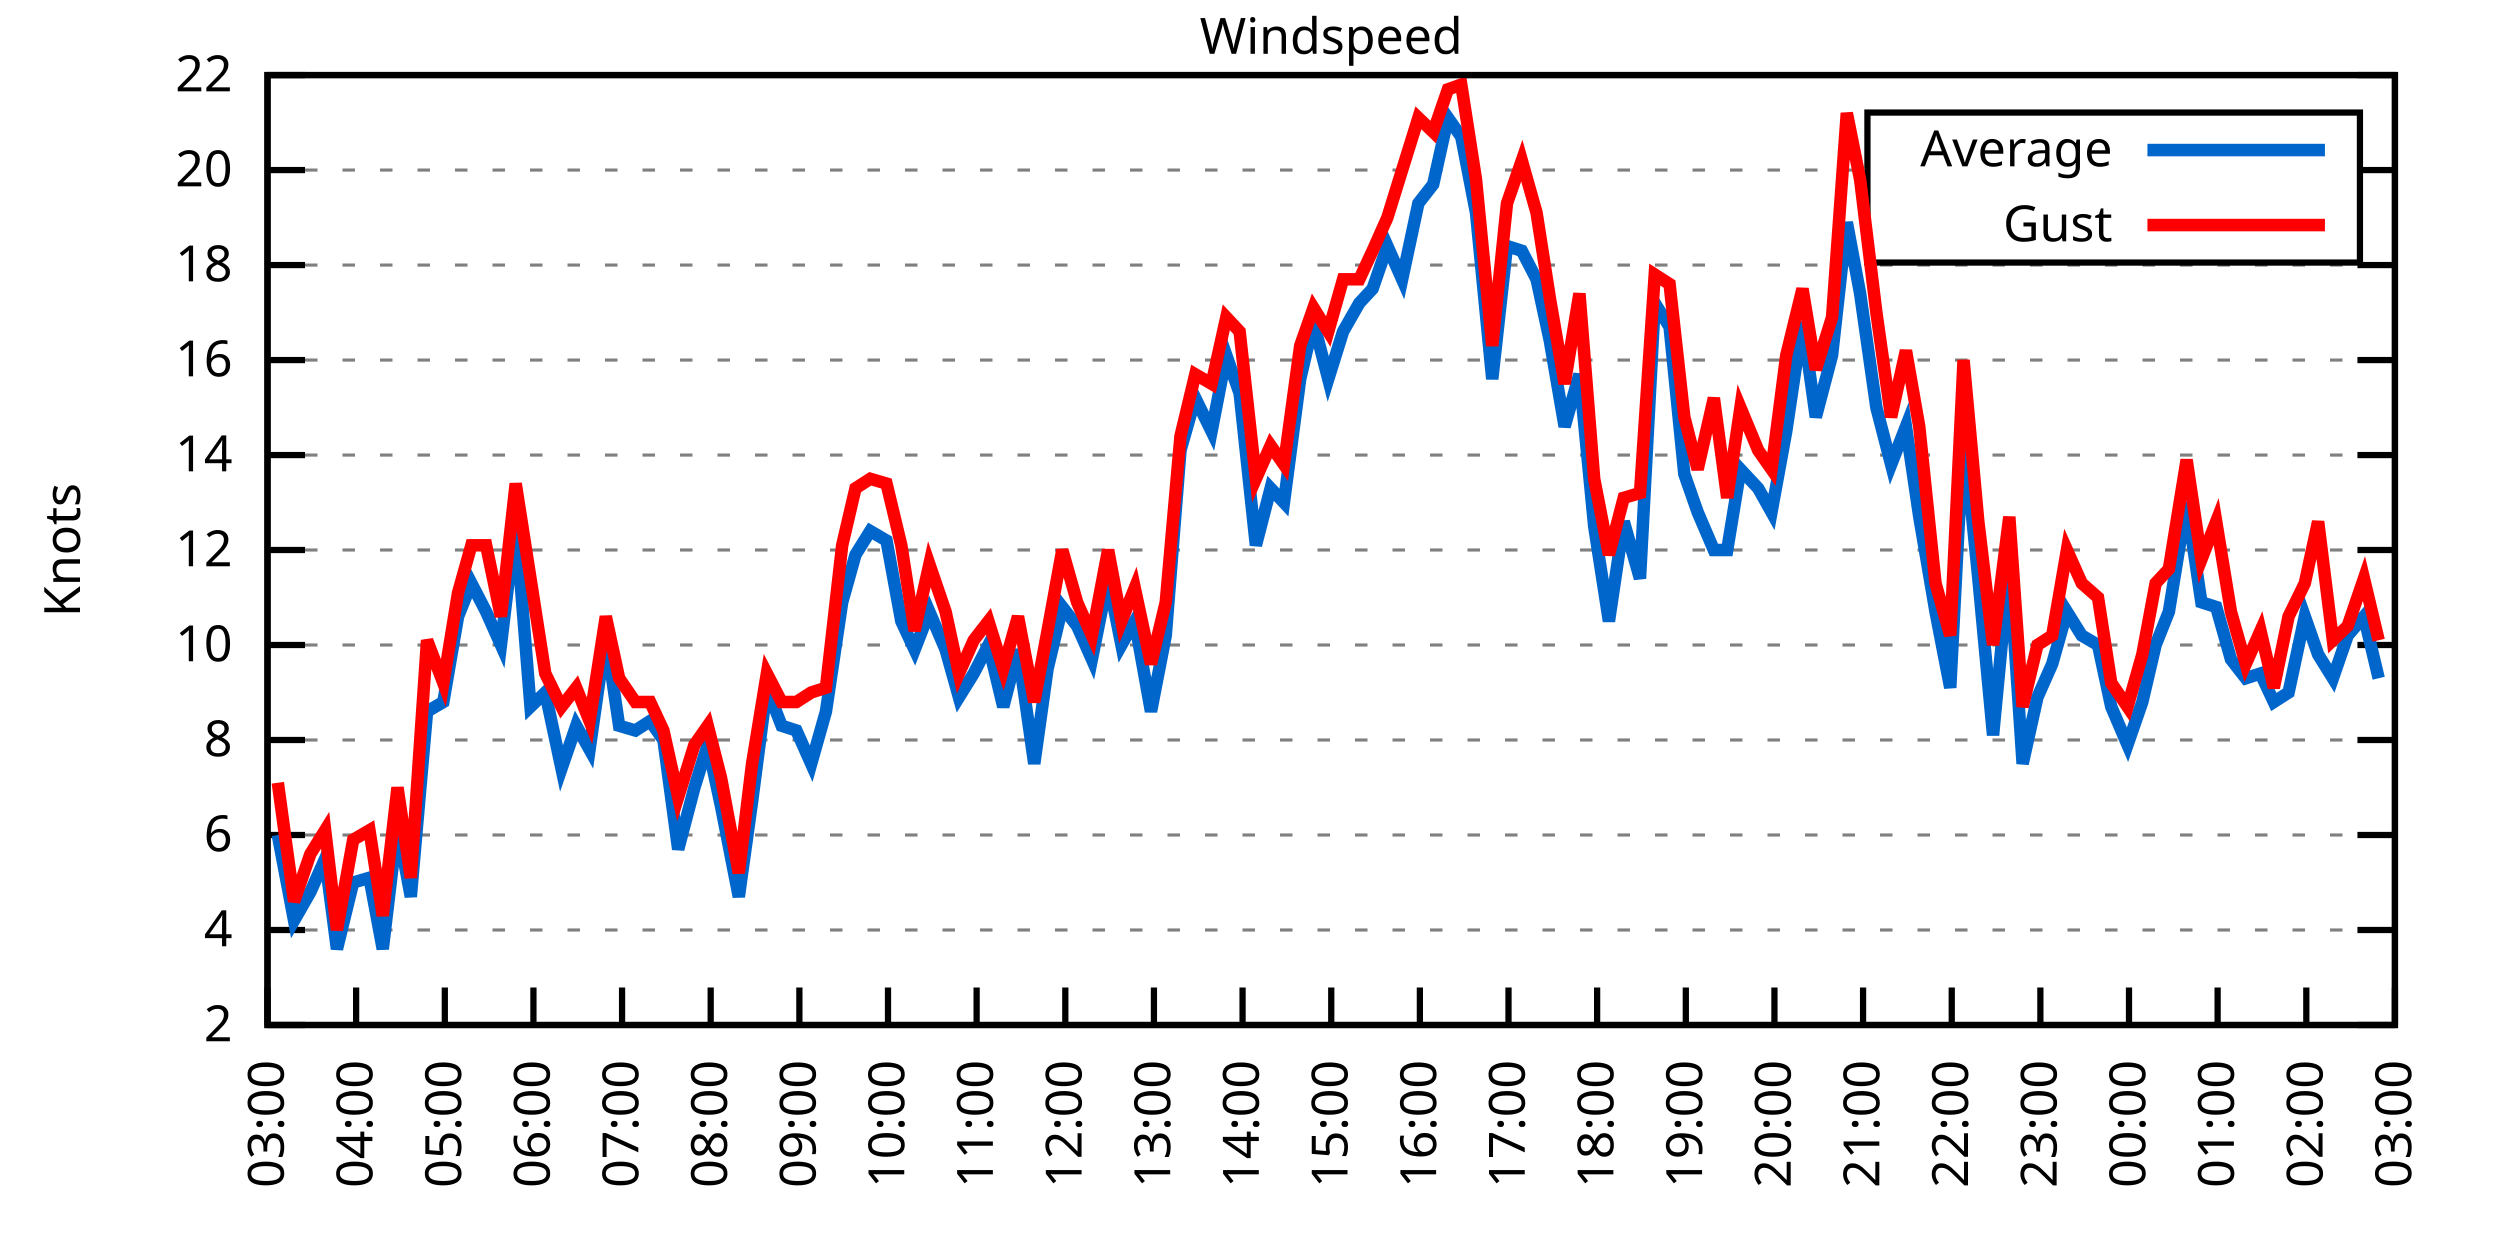
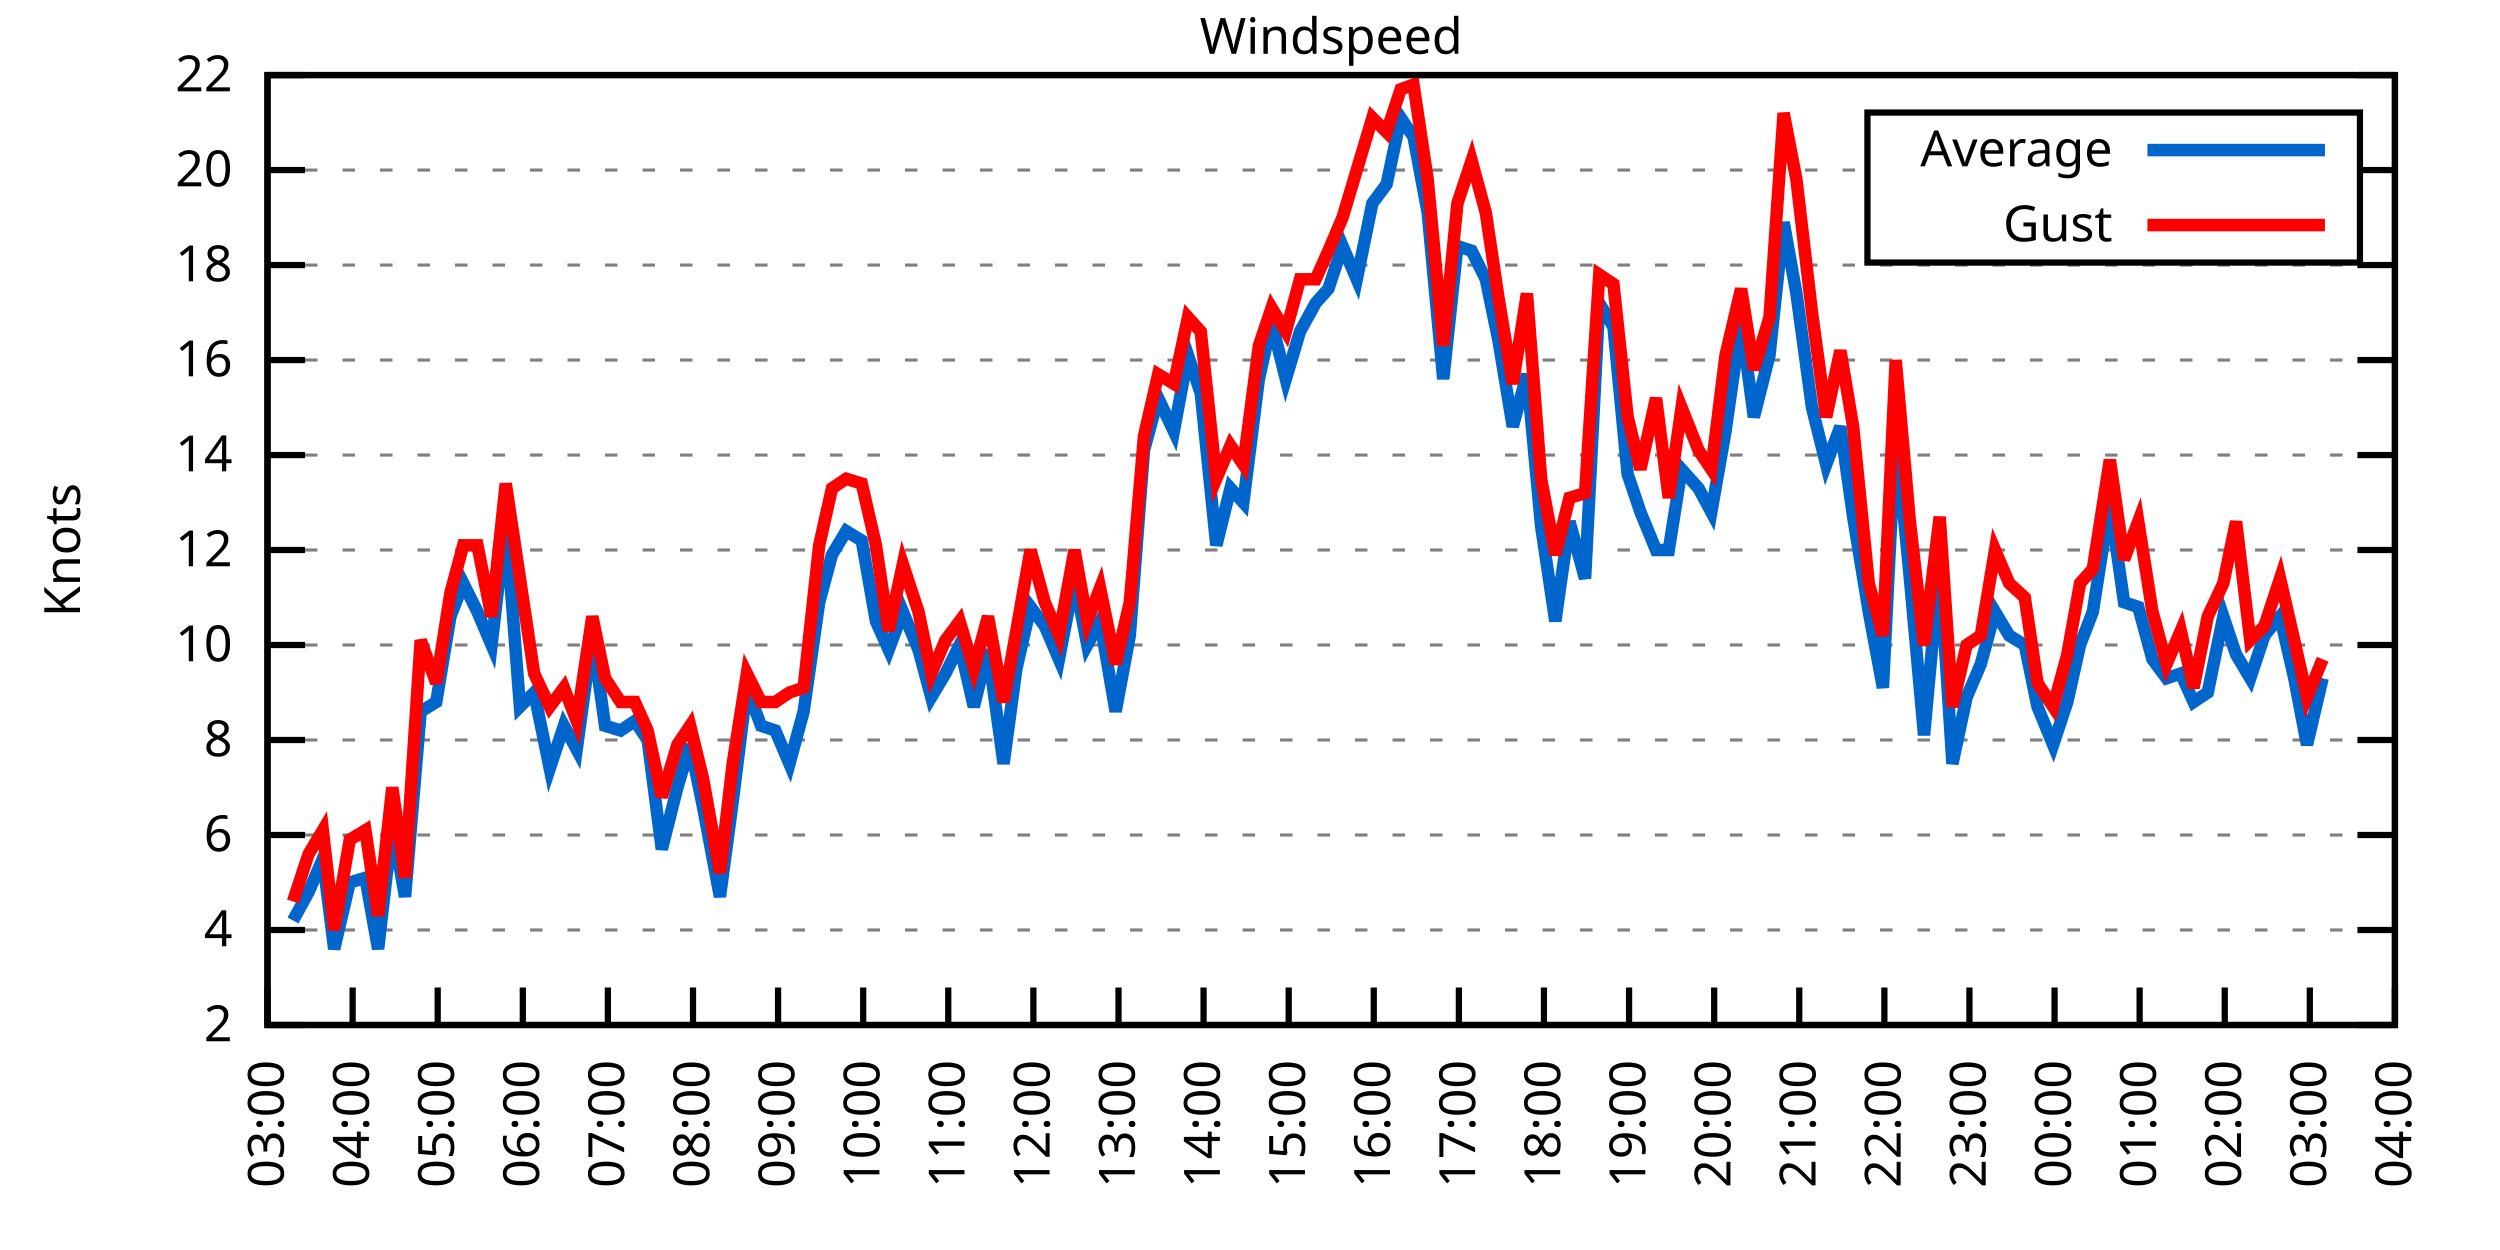
<svg xmlns="http://www.w3.org/2000/svg" xmlns:xlink="http://www.w3.org/1999/xlink" width="400" height="200" viewBox="0 0 400 200">
  <g id="gnuplot_canvas">
    <rect x="0" y="0" width="400" height="200" fill="none" />
    <defs>
      <circle id="gpDot" r="0.5" stroke-width="0.5" stroke="currentColor" />
      <path id="gpPt0" stroke-width="0.333" stroke="currentColor" d="M-1,0 h2 M0,-1 v2" />
      <path id="gpPt1" stroke-width="0.333" stroke="currentColor" d="M-1,-1 L1,1 M1,-1 L-1,1" />
      <path id="gpPt2" stroke-width="0.333" stroke="currentColor" d="M-1,0 L1,0 M0,-1 L0,1 M-1,-1 L1,1 M-1,1 L1,-1" />
      <rect id="gpPt3" stroke-width="0.333" stroke="currentColor" x="-1" y="-1" width="2" height="2" />
      <rect id="gpPt4" stroke-width="0.333" stroke="currentColor" fill="currentColor" x="-1" y="-1" width="2" height="2" />
      <circle id="gpPt5" stroke-width="0.333" stroke="currentColor" cx="0" cy="0" r="1" />
      <use xlink:href="#gpPt5" id="gpPt6" fill="currentColor" stroke="none" />
      <path id="gpPt7" stroke-width="0.333" stroke="currentColor" d="M0,-1.33 L-1.33,0.67 L1.33,0.67 z" />
      <use xlink:href="#gpPt7" id="gpPt8" fill="currentColor" stroke="none" />
      <use xlink:href="#gpPt7" id="gpPt9" stroke="currentColor" transform="rotate(180)" />
      <use xlink:href="#gpPt9" id="gpPt10" fill="currentColor" stroke="none" />
      <use xlink:href="#gpPt3" id="gpPt11" stroke="currentColor" transform="rotate(45)" />
      <use xlink:href="#gpPt11" id="gpPt12" fill="currentColor" stroke="none" />
      <path id="gpPt13" stroke-width="0.333" stroke="currentColor" d="M0,1.330 L1.265,0.411 L0.782,-1.067 L-0.782,-1.076 L-1.265,0.411 z" />
      <use xlink:href="#gpPt13" id="gpPt14" fill="currentColor" stroke="none" />
      <filter id="textbox" filterUnits="objectBoundingBox" x="0" y="0" height="1" width="1">
        <feFlood flood-color="white" flood-opacity="1" result="bgnd" />
        <feComposite in="SourceGraphic" in2="bgnd" operator="atop" />
      </filter>
      <filter id="greybox" filterUnits="objectBoundingBox" x="0" y="0" height="1" width="1">
        <feFlood flood-color="lightgrey" flood-opacity="1" result="grey" />
        <feComposite in="SourceGraphic" in2="grey" operator="atop" />
      </filter>
    </defs>
    <g fill="none" color="white" stroke="currentColor" stroke-width="1.00" stroke-linecap="butt" stroke-linejoin="miter">
</g>
    <g fill="none" color="black" stroke="currentColor" stroke-width="1.00" stroke-linecap="butt" stroke-linejoin="miter">
      <g stroke="none" shape-rendering="crispEdges">
        <polygon fill="rgb(255, 255, 255)" points="42.80,164.00 383.18,164.00 383.18,12.02 42.80,12.02 " />
      </g>
    </g>
    <g fill="none" color="black" stroke="currentColor" stroke-width="1.00" stroke-linecap="butt" stroke-linejoin="miter">
</g>
    <g fill="none" color="black" stroke="black" stroke-width="0.50" stroke-linecap="butt" stroke-linejoin="miter">
</g>
    <g fill="none" color="gray" stroke="currentColor" stroke-width="0.50" stroke-linecap="butt" stroke-linejoin="miter">
      <path stroke="gray" stroke-dasharray="2,4" class="gridline" d="M42.80,164.00 L383.19,164.00  " />
    </g>
    <g fill="none" color="gray" stroke="gray" stroke-width="1.00" stroke-linecap="butt" stroke-linejoin="miter">
</g>
    <g fill="none" color="black" stroke="currentColor" stroke-width="1.00" stroke-linecap="butt" stroke-linejoin="miter">
      <path stroke="black" d="M42.80,164.00 L48.80,164.00 M383.19,164.00 L377.19,164.00  " />
      <g transform="translate(37.20,166.60)" stroke="none" fill="black" font-family="Sans" font-size="8.00" text-anchor="end">
        <text>
          <tspan font-family="Sans"> 2</tspan>
        </text>
      </g>
    </g>
    <g fill="none" color="black" stroke="currentColor" stroke-width="1.00" stroke-linecap="butt" stroke-linejoin="miter">
</g>
    <g fill="none" color="black" stroke="black" stroke-width="0.50" stroke-linecap="butt" stroke-linejoin="miter">
</g>
    <g fill="none" color="gray" stroke="currentColor" stroke-width="0.50" stroke-linecap="butt" stroke-linejoin="miter">
      <path stroke="gray" stroke-dasharray="2,4" class="gridline" d="M42.80,148.80 L383.19,148.80  " />
    </g>
    <g fill="none" color="gray" stroke="gray" stroke-width="1.00" stroke-linecap="butt" stroke-linejoin="miter">
</g>
    <g fill="none" color="black" stroke="currentColor" stroke-width="1.00" stroke-linecap="butt" stroke-linejoin="miter">
      <path stroke="black" d="M42.80,148.80 L48.80,148.80 M383.19,148.80 L377.19,148.80  " />
      <g transform="translate(37.20,151.40)" stroke="none" fill="black" font-family="Sans" font-size="8.00" text-anchor="end">
        <text>
          <tspan font-family="Sans"> 4</tspan>
        </text>
      </g>
    </g>
    <g fill="none" color="black" stroke="currentColor" stroke-width="1.00" stroke-linecap="butt" stroke-linejoin="miter">
</g>
    <g fill="none" color="black" stroke="black" stroke-width="0.50" stroke-linecap="butt" stroke-linejoin="miter">
</g>
    <g fill="none" color="gray" stroke="currentColor" stroke-width="0.50" stroke-linecap="butt" stroke-linejoin="miter">
      <path stroke="gray" stroke-dasharray="2,4" class="gridline" d="M42.80,133.60 L383.19,133.60  " />
    </g>
    <g fill="none" color="gray" stroke="gray" stroke-width="1.00" stroke-linecap="butt" stroke-linejoin="miter">
</g>
    <g fill="none" color="black" stroke="currentColor" stroke-width="1.00" stroke-linecap="butt" stroke-linejoin="miter">
      <path stroke="black" d="M42.80,133.60 L48.80,133.60 M383.19,133.60 L377.19,133.60  " />
      <g transform="translate(37.20,136.20)" stroke="none" fill="black" font-family="Sans" font-size="8.00" text-anchor="end">
        <text>
          <tspan font-family="Sans"> 6</tspan>
        </text>
      </g>
    </g>
    <g fill="none" color="black" stroke="currentColor" stroke-width="1.00" stroke-linecap="butt" stroke-linejoin="miter">
</g>
    <g fill="none" color="black" stroke="black" stroke-width="0.50" stroke-linecap="butt" stroke-linejoin="miter">
</g>
    <g fill="none" color="gray" stroke="currentColor" stroke-width="0.50" stroke-linecap="butt" stroke-linejoin="miter">
      <path stroke="gray" stroke-dasharray="2,4" class="gridline" d="M42.80,118.40 L383.19,118.40  " />
    </g>
    <g fill="none" color="gray" stroke="gray" stroke-width="1.00" stroke-linecap="butt" stroke-linejoin="miter">
</g>
    <g fill="none" color="black" stroke="currentColor" stroke-width="1.00" stroke-linecap="butt" stroke-linejoin="miter">
      <path stroke="black" d="M42.80,118.40 L48.80,118.40 M383.19,118.40 L377.19,118.40  " />
      <g transform="translate(37.20,121.00)" stroke="none" fill="black" font-family="Sans" font-size="8.00" text-anchor="end">
        <text>
          <tspan font-family="Sans"> 8</tspan>
        </text>
      </g>
    </g>
    <g fill="none" color="black" stroke="currentColor" stroke-width="1.00" stroke-linecap="butt" stroke-linejoin="miter">
</g>
    <g fill="none" color="black" stroke="black" stroke-width="0.50" stroke-linecap="butt" stroke-linejoin="miter">
</g>
    <g fill="none" color="gray" stroke="currentColor" stroke-width="0.50" stroke-linecap="butt" stroke-linejoin="miter">
      <path stroke="gray" stroke-dasharray="2,4" class="gridline" d="M42.80,103.20 L383.19,103.20  " />
    </g>
    <g fill="none" color="gray" stroke="gray" stroke-width="1.00" stroke-linecap="butt" stroke-linejoin="miter">
</g>
    <g fill="none" color="black" stroke="currentColor" stroke-width="1.00" stroke-linecap="butt" stroke-linejoin="miter">
      <path stroke="black" d="M42.80,103.20 L48.80,103.20 M383.19,103.20 L377.19,103.20  " />
      <g transform="translate(37.20,105.80)" stroke="none" fill="black" font-family="Sans" font-size="8.00" text-anchor="end">
        <text>
          <tspan font-family="Sans"> 10</tspan>
        </text>
      </g>
    </g>
    <g fill="none" color="black" stroke="currentColor" stroke-width="1.00" stroke-linecap="butt" stroke-linejoin="miter">
</g>
    <g fill="none" color="black" stroke="black" stroke-width="0.50" stroke-linecap="butt" stroke-linejoin="miter">
</g>
    <g fill="none" color="gray" stroke="currentColor" stroke-width="0.50" stroke-linecap="butt" stroke-linejoin="miter">
      <path stroke="gray" stroke-dasharray="2,4" class="gridline" d="M42.80,88.00 L383.19,88.00  " />
    </g>
    <g fill="none" color="gray" stroke="gray" stroke-width="1.00" stroke-linecap="butt" stroke-linejoin="miter">
</g>
    <g fill="none" color="black" stroke="currentColor" stroke-width="1.00" stroke-linecap="butt" stroke-linejoin="miter">
      <path stroke="black" d="M42.80,88.00 L48.80,88.00 M383.19,88.00 L377.19,88.00  " />
      <g transform="translate(37.20,90.60)" stroke="none" fill="black" font-family="Sans" font-size="8.00" text-anchor="end">
        <text>
          <tspan font-family="Sans"> 12</tspan>
        </text>
      </g>
    </g>
    <g fill="none" color="black" stroke="currentColor" stroke-width="1.00" stroke-linecap="butt" stroke-linejoin="miter">
</g>
    <g fill="none" color="black" stroke="black" stroke-width="0.50" stroke-linecap="butt" stroke-linejoin="miter">
</g>
    <g fill="none" color="gray" stroke="currentColor" stroke-width="0.50" stroke-linecap="butt" stroke-linejoin="miter">
      <path stroke="gray" stroke-dasharray="2,4" class="gridline" d="M42.80,72.81 L383.19,72.81  " />
    </g>
    <g fill="none" color="gray" stroke="gray" stroke-width="1.00" stroke-linecap="butt" stroke-linejoin="miter">
</g>
    <g fill="none" color="black" stroke="currentColor" stroke-width="1.00" stroke-linecap="butt" stroke-linejoin="miter">
      <path stroke="black" d="M42.80,72.81 L48.80,72.81 M383.19,72.81 L377.19,72.81  " />
      <g transform="translate(37.20,75.41)" stroke="none" fill="black" font-family="Sans" font-size="8.00" text-anchor="end">
        <text>
          <tspan font-family="Sans"> 14</tspan>
        </text>
      </g>
    </g>
    <g fill="none" color="black" stroke="currentColor" stroke-width="1.00" stroke-linecap="butt" stroke-linejoin="miter">
</g>
    <g fill="none" color="black" stroke="black" stroke-width="0.50" stroke-linecap="butt" stroke-linejoin="miter">
</g>
    <g fill="none" color="gray" stroke="currentColor" stroke-width="0.50" stroke-linecap="butt" stroke-linejoin="miter">
      <path stroke="gray" stroke-dasharray="2,4" class="gridline" d="M42.80,57.61 L383.19,57.61  " />
    </g>
    <g fill="none" color="gray" stroke="gray" stroke-width="1.00" stroke-linecap="butt" stroke-linejoin="miter">
</g>
    <g fill="none" color="black" stroke="currentColor" stroke-width="1.00" stroke-linecap="butt" stroke-linejoin="miter">
      <path stroke="black" d="M42.80,57.61 L48.80,57.61 M383.19,57.61 L377.19,57.61  " />
      <g transform="translate(37.20,60.21)" stroke="none" fill="black" font-family="Sans" font-size="8.00" text-anchor="end">
        <text>
          <tspan font-family="Sans"> 16</tspan>
        </text>
      </g>
    </g>
    <g fill="none" color="black" stroke="currentColor" stroke-width="1.00" stroke-linecap="butt" stroke-linejoin="miter">
</g>
    <g fill="none" color="black" stroke="black" stroke-width="0.50" stroke-linecap="butt" stroke-linejoin="miter">
</g>
    <g fill="none" color="gray" stroke="currentColor" stroke-width="0.50" stroke-linecap="butt" stroke-linejoin="miter">
      <path stroke="gray" stroke-dasharray="2,4" class="gridline" d="M42.80,42.41 L383.19,42.41  " />
    </g>
    <g fill="none" color="gray" stroke="gray" stroke-width="1.00" stroke-linecap="butt" stroke-linejoin="miter">
</g>
    <g fill="none" color="black" stroke="currentColor" stroke-width="1.00" stroke-linecap="butt" stroke-linejoin="miter">
      <path stroke="black" d="M42.80,42.41 L48.80,42.41 M383.19,42.41 L377.19,42.41  " />
      <g transform="translate(37.20,45.01)" stroke="none" fill="black" font-family="Sans" font-size="8.00" text-anchor="end">
        <text>
          <tspan font-family="Sans"> 18</tspan>
        </text>
      </g>
    </g>
    <g fill="none" color="black" stroke="currentColor" stroke-width="1.00" stroke-linecap="butt" stroke-linejoin="miter">
</g>
    <g fill="none" color="black" stroke="black" stroke-width="0.50" stroke-linecap="butt" stroke-linejoin="miter">
</g>
    <g fill="none" color="gray" stroke="currentColor" stroke-width="0.50" stroke-linecap="butt" stroke-linejoin="miter">
      <path stroke="gray" stroke-dasharray="2,4" class="gridline" d="M42.80,27.21 L298.79,27.21 M377.59,27.21 L383.19,27.21  " />
    </g>
    <g fill="none" color="gray" stroke="gray" stroke-width="1.00" stroke-linecap="butt" stroke-linejoin="miter">
</g>
    <g fill="none" color="black" stroke="currentColor" stroke-width="1.00" stroke-linecap="butt" stroke-linejoin="miter">
      <path stroke="black" d="M42.80,27.21 L48.80,27.21 M383.19,27.21 L377.19,27.21  " />
      <g transform="translate(37.20,29.81)" stroke="none" fill="black" font-family="Sans" font-size="8.00" text-anchor="end">
        <text>
          <tspan font-family="Sans"> 20</tspan>
        </text>
      </g>
    </g>
    <g fill="none" color="black" stroke="currentColor" stroke-width="1.00" stroke-linecap="butt" stroke-linejoin="miter">
</g>
    <g fill="none" color="black" stroke="black" stroke-width="0.50" stroke-linecap="butt" stroke-linejoin="miter">
</g>
    <g fill="none" color="gray" stroke="currentColor" stroke-width="0.50" stroke-linecap="butt" stroke-linejoin="miter">
      <path stroke="gray" stroke-dasharray="2,4" class="gridline" d="M42.80,12.01 L383.19,12.01  " />
    </g>
    <g fill="none" color="gray" stroke="gray" stroke-width="1.00" stroke-linecap="butt" stroke-linejoin="miter">
</g>
    <g fill="none" color="black" stroke="currentColor" stroke-width="1.00" stroke-linecap="butt" stroke-linejoin="miter">
      <path stroke="black" d="M42.80,12.01 L48.80,12.01 M383.19,12.01 L377.19,12.01  " />
      <g transform="translate(37.20,14.61)" stroke="none" fill="black" font-family="Sans" font-size="8.00" text-anchor="end">
        <text>
          <tspan font-family="Sans"> 22</tspan>
        </text>
      </g>
    </g>
    <g fill="none" color="black" stroke="currentColor" stroke-width="1.00" stroke-linecap="butt" stroke-linejoin="miter">
      <path stroke="black" d="M42.80,164.00 L42.80,158.00  " />
      <g transform="translate(45.40,169.60) rotate(270.00)" stroke="none" fill="black" font-family="Sans" font-size="8.00" text-anchor="end">
        <text>
          <tspan font-family="Sans">03:00</tspan>
        </text>
      </g>
    </g>
    <g fill="none" color="black" stroke="currentColor" stroke-width="1.00" stroke-linecap="butt" stroke-linejoin="miter">
-       <path stroke="black" d="M56.98,164.00 L56.98,158.00  " />
-       <g transform="translate(59.58,169.60) rotate(270.00)" stroke="none" fill="black" font-family="Sans" font-size="8.00" text-anchor="end">
+       <path stroke="black" d="M56.42,164.00 L56.42,158.00  " />
+       <g transform="translate(59.02,169.60) rotate(270.00)" stroke="none" fill="black" font-family="Sans" font-size="8.00" text-anchor="end">
        <text>
          <tspan font-family="Sans">04:00</tspan>
        </text>
      </g>
    </g>
    <g fill="none" color="black" stroke="currentColor" stroke-width="1.00" stroke-linecap="butt" stroke-linejoin="miter">
-       <path stroke="black" d="M71.17,164.00 L71.17,158.00  " />
-       <g transform="translate(73.77,169.60) rotate(270.00)" stroke="none" fill="black" font-family="Sans" font-size="8.00" text-anchor="end">
+       <path stroke="black" d="M70.03,164.00 L70.03,158.00  " />
+       <g transform="translate(72.63,169.60) rotate(270.00)" stroke="none" fill="black" font-family="Sans" font-size="8.00" text-anchor="end">
        <text>
          <tspan font-family="Sans">05:00</tspan>
        </text>
      </g>
    </g>
    <g fill="none" color="black" stroke="currentColor" stroke-width="1.00" stroke-linecap="butt" stroke-linejoin="miter">
-       <path stroke="black" d="M85.35,164.00 L85.35,158.00  " />
-       <g transform="translate(87.95,169.60) rotate(270.00)" stroke="none" fill="black" font-family="Sans" font-size="8.00" text-anchor="end">
+       <path stroke="black" d="M83.65,164.00 L83.65,158.00  " />
+       <g transform="translate(86.25,169.60) rotate(270.00)" stroke="none" fill="black" font-family="Sans" font-size="8.00" text-anchor="end">
        <text>
          <tspan font-family="Sans">06:00</tspan>
        </text>
      </g>
    </g>
    <g fill="none" color="black" stroke="currentColor" stroke-width="1.00" stroke-linecap="butt" stroke-linejoin="miter">
-       <path stroke="black" d="M99.53,164.00 L99.53,158.00  " />
-       <g transform="translate(102.13,169.60) rotate(270.00)" stroke="none" fill="black" font-family="Sans" font-size="8.00" text-anchor="end">
+       <path stroke="black" d="M97.26,164.00 L97.26,158.00  " />
+       <g transform="translate(99.86,169.60) rotate(270.00)" stroke="none" fill="black" font-family="Sans" font-size="8.00" text-anchor="end">
        <text>
          <tspan font-family="Sans">07:00</tspan>
        </text>
      </g>
    </g>
    <g fill="none" color="black" stroke="currentColor" stroke-width="1.00" stroke-linecap="butt" stroke-linejoin="miter">
-       <path stroke="black" d="M113.71,164.00 L113.71,158.00  " />
-       <g transform="translate(116.31,169.60) rotate(270.00)" stroke="none" fill="black" font-family="Sans" font-size="8.00" text-anchor="end">
+       <path stroke="black" d="M110.88,164.00 L110.88,158.00  " />
+       <g transform="translate(113.48,169.60) rotate(270.00)" stroke="none" fill="black" font-family="Sans" font-size="8.00" text-anchor="end">
        <text>
          <tspan font-family="Sans">08:00</tspan>
        </text>
      </g>
    </g>
    <g fill="none" color="black" stroke="currentColor" stroke-width="1.00" stroke-linecap="butt" stroke-linejoin="miter">
-       <path stroke="black" d="M127.90,164.00 L127.90,158.00  " />
-       <g transform="translate(130.50,169.60) rotate(270.00)" stroke="none" fill="black" font-family="Sans" font-size="8.00" text-anchor="end">
+       <path stroke="black" d="M124.49,164.00 L124.49,158.00  " />
+       <g transform="translate(127.09,169.60) rotate(270.00)" stroke="none" fill="black" font-family="Sans" font-size="8.00" text-anchor="end">
        <text>
          <tspan font-family="Sans">09:00</tspan>
        </text>
      </g>
    </g>
    <g fill="none" color="black" stroke="currentColor" stroke-width="1.00" stroke-linecap="butt" stroke-linejoin="miter">
-       <path stroke="black" d="M142.08,164.00 L142.08,158.00  " />
-       <g transform="translate(144.68,169.60) rotate(270.00)" stroke="none" fill="black" font-family="Sans" font-size="8.00" text-anchor="end">
+       <path stroke="black" d="M138.11,164.00 L138.11,158.00  " />
+       <g transform="translate(140.71,169.60) rotate(270.00)" stroke="none" fill="black" font-family="Sans" font-size="8.00" text-anchor="end">
        <text>
          <tspan font-family="Sans">10:00</tspan>
        </text>
      </g>
    </g>
    <g fill="none" color="black" stroke="currentColor" stroke-width="1.00" stroke-linecap="butt" stroke-linejoin="miter">
-       <path stroke="black" d="M156.26,164.00 L156.26,158.00  " />
-       <g transform="translate(158.86,169.60) rotate(270.00)" stroke="none" fill="black" font-family="Sans" font-size="8.00" text-anchor="end">
+       <path stroke="black" d="M151.72,164.00 L151.72,158.00  " />
+       <g transform="translate(154.32,169.60) rotate(270.00)" stroke="none" fill="black" font-family="Sans" font-size="8.00" text-anchor="end">
        <text>
          <tspan font-family="Sans">11:00</tspan>
        </text>
      </g>
    </g>
    <g fill="none" color="black" stroke="currentColor" stroke-width="1.00" stroke-linecap="butt" stroke-linejoin="miter">
-       <path stroke="black" d="M170.45,164.00 L170.45,158.00  " />
-       <g transform="translate(173.05,169.60) rotate(270.00)" stroke="none" fill="black" font-family="Sans" font-size="8.00" text-anchor="end">
+       <path stroke="black" d="M165.34,164.00 L165.34,158.00  " />
+       <g transform="translate(167.94,169.60) rotate(270.00)" stroke="none" fill="black" font-family="Sans" font-size="8.00" text-anchor="end">
        <text>
          <tspan font-family="Sans">12:00</tspan>
        </text>
      </g>
    </g>
    <g fill="none" color="black" stroke="currentColor" stroke-width="1.00" stroke-linecap="butt" stroke-linejoin="miter">
-       <path stroke="black" d="M184.63,164.00 L184.63,158.00  " />
-       <g transform="translate(187.23,169.60) rotate(270.00)" stroke="none" fill="black" font-family="Sans" font-size="8.00" text-anchor="end">
+       <path stroke="black" d="M178.96,164.00 L178.96,158.00  " />
+       <g transform="translate(181.56,169.60) rotate(270.00)" stroke="none" fill="black" font-family="Sans" font-size="8.00" text-anchor="end">
        <text>
          <tspan font-family="Sans">13:00</tspan>
        </text>
      </g>
    </g>
    <g fill="none" color="black" stroke="currentColor" stroke-width="1.00" stroke-linecap="butt" stroke-linejoin="miter">
-       <path stroke="black" d="M198.81,164.00 L198.81,158.00  " />
-       <g transform="translate(201.41,169.60) rotate(270.00)" stroke="none" fill="black" font-family="Sans" font-size="8.00" text-anchor="end">
+       <path stroke="black" d="M192.57,164.00 L192.57,158.00  " />
+       <g transform="translate(195.17,169.60) rotate(270.00)" stroke="none" fill="black" font-family="Sans" font-size="8.00" text-anchor="end">
        <text>
          <tspan font-family="Sans">14:00</tspan>
        </text>
      </g>
    </g>
    <g fill="none" color="black" stroke="currentColor" stroke-width="1.00" stroke-linecap="butt" stroke-linejoin="miter">
-       <path stroke="black" d="M213.00,164.00 L213.00,158.00  " />
-       <g transform="translate(215.60,169.60) rotate(270.00)" stroke="none" fill="black" font-family="Sans" font-size="8.00" text-anchor="end">
+       <path stroke="black" d="M206.19,164.00 L206.19,158.00  " />
+       <g transform="translate(208.79,169.60) rotate(270.00)" stroke="none" fill="black" font-family="Sans" font-size="8.00" text-anchor="end">
        <text>
          <tspan font-family="Sans">15:00</tspan>
        </text>
      </g>
    </g>
    <g fill="none" color="black" stroke="currentColor" stroke-width="1.00" stroke-linecap="butt" stroke-linejoin="miter">
-       <path stroke="black" d="M227.18,164.00 L227.18,158.00  " />
-       <g transform="translate(229.78,169.60) rotate(270.00)" stroke="none" fill="black" font-family="Sans" font-size="8.00" text-anchor="end">
+       <path stroke="black" d="M219.80,164.00 L219.80,158.00  " />
+       <g transform="translate(222.40,169.60) rotate(270.00)" stroke="none" fill="black" font-family="Sans" font-size="8.00" text-anchor="end">
        <text>
          <tspan font-family="Sans">16:00</tspan>
        </text>
      </g>
    </g>
    <g fill="none" color="black" stroke="currentColor" stroke-width="1.00" stroke-linecap="butt" stroke-linejoin="miter">
-       <path stroke="black" d="M241.36,164.00 L241.36,158.00  " />
-       <g transform="translate(243.96,169.60) rotate(270.00)" stroke="none" fill="black" font-family="Sans" font-size="8.00" text-anchor="end">
+       <path stroke="black" d="M233.42,164.00 L233.42,158.00  " />
+       <g transform="translate(236.02,169.60) rotate(270.00)" stroke="none" fill="black" font-family="Sans" font-size="8.00" text-anchor="end">
        <text>
          <tspan font-family="Sans">17:00</tspan>
        </text>
      </g>
    </g>
    <g fill="none" color="black" stroke="currentColor" stroke-width="1.00" stroke-linecap="butt" stroke-linejoin="miter">
-       <path stroke="black" d="M255.54,164.00 L255.54,158.00  " />
-       <g transform="translate(258.14,169.60) rotate(270.00)" stroke="none" fill="black" font-family="Sans" font-size="8.00" text-anchor="end">
+       <path stroke="black" d="M247.03,164.00 L247.03,158.00  " />
+       <g transform="translate(249.63,169.60) rotate(270.00)" stroke="none" fill="black" font-family="Sans" font-size="8.00" text-anchor="end">
        <text>
          <tspan font-family="Sans">18:00</tspan>
        </text>
      </g>
    </g>
    <g fill="none" color="black" stroke="currentColor" stroke-width="1.00" stroke-linecap="butt" stroke-linejoin="miter">
-       <path stroke="black" d="M269.73,164.00 L269.73,158.00  " />
-       <g transform="translate(272.33,169.60) rotate(270.00)" stroke="none" fill="black" font-family="Sans" font-size="8.00" text-anchor="end">
+       <path stroke="black" d="M260.65,164.00 L260.65,158.00  " />
+       <g transform="translate(263.25,169.60) rotate(270.00)" stroke="none" fill="black" font-family="Sans" font-size="8.00" text-anchor="end">
        <text>
          <tspan font-family="Sans">19:00</tspan>
        </text>
      </g>
    </g>
    <g fill="none" color="black" stroke="currentColor" stroke-width="1.00" stroke-linecap="butt" stroke-linejoin="miter">
-       <path stroke="black" d="M283.91,164.00 L283.91,158.00  " />
-       <g transform="translate(286.51,169.60) rotate(270.00)" stroke="none" fill="black" font-family="Sans" font-size="8.00" text-anchor="end">
+       <path stroke="black" d="M274.27,164.00 L274.27,158.00  " />
+       <g transform="translate(276.87,169.60) rotate(270.00)" stroke="none" fill="black" font-family="Sans" font-size="8.00" text-anchor="end">
        <text>
          <tspan font-family="Sans">20:00</tspan>
        </text>
      </g>
    </g>
    <g fill="none" color="black" stroke="currentColor" stroke-width="1.00" stroke-linecap="butt" stroke-linejoin="miter">
-       <path stroke="black" d="M298.09,164.00 L298.09,158.00  " />
-       <g transform="translate(300.69,169.60) rotate(270.00)" stroke="none" fill="black" font-family="Sans" font-size="8.00" text-anchor="end">
+       <path stroke="black" d="M287.88,164.00 L287.88,158.00  " />
+       <g transform="translate(290.48,169.60) rotate(270.00)" stroke="none" fill="black" font-family="Sans" font-size="8.00" text-anchor="end">
        <text>
          <tspan font-family="Sans">21:00</tspan>
        </text>
      </g>
    </g>
    <g fill="none" color="black" stroke="currentColor" stroke-width="1.00" stroke-linecap="butt" stroke-linejoin="miter">
-       <path stroke="black" d="M312.28,164.00 L312.28,158.00  " />
-       <g transform="translate(314.88,169.60) rotate(270.00)" stroke="none" fill="black" font-family="Sans" font-size="8.00" text-anchor="end">
+       <path stroke="black" d="M301.50,164.00 L301.50,158.00  " />
+       <g transform="translate(304.10,169.60) rotate(270.00)" stroke="none" fill="black" font-family="Sans" font-size="8.00" text-anchor="end">
        <text>
          <tspan font-family="Sans">22:00</tspan>
        </text>
      </g>
    </g>
    <g fill="none" color="black" stroke="currentColor" stroke-width="1.00" stroke-linecap="butt" stroke-linejoin="miter">
-       <path stroke="black" d="M326.46,164.00 L326.46,158.00  " />
-       <g transform="translate(329.06,169.60) rotate(270.00)" stroke="none" fill="black" font-family="Sans" font-size="8.00" text-anchor="end">
+       <path stroke="black" d="M315.11,164.00 L315.11,158.00  " />
+       <g transform="translate(317.71,169.60) rotate(270.00)" stroke="none" fill="black" font-family="Sans" font-size="8.00" text-anchor="end">
        <text>
          <tspan font-family="Sans">23:00</tspan>
        </text>
      </g>
    </g>
    <g fill="none" color="black" stroke="currentColor" stroke-width="1.00" stroke-linecap="butt" stroke-linejoin="miter">
-       <path stroke="black" d="M340.64,164.00 L340.64,158.00  " />
-       <g transform="translate(343.24,169.60) rotate(270.00)" stroke="none" fill="black" font-family="Sans" font-size="8.00" text-anchor="end">
+       <path stroke="black" d="M328.73,164.00 L328.73,158.00  " />
+       <g transform="translate(331.33,169.60) rotate(270.00)" stroke="none" fill="black" font-family="Sans" font-size="8.00" text-anchor="end">
        <text>
          <tspan font-family="Sans">00:00</tspan>
        </text>
      </g>
    </g>
    <g fill="none" color="black" stroke="currentColor" stroke-width="1.00" stroke-linecap="butt" stroke-linejoin="miter">
-       <path stroke="black" d="M354.82,164.00 L354.82,158.00  " />
-       <g transform="translate(357.42,169.60) rotate(270.00)" stroke="none" fill="black" font-family="Sans" font-size="8.00" text-anchor="end">
+       <path stroke="black" d="M342.34,164.00 L342.34,158.00  " />
+       <g transform="translate(344.94,169.60) rotate(270.00)" stroke="none" fill="black" font-family="Sans" font-size="8.00" text-anchor="end">
        <text>
          <tspan font-family="Sans">01:00</tspan>
        </text>
      </g>
    </g>
    <g fill="none" color="black" stroke="currentColor" stroke-width="1.00" stroke-linecap="butt" stroke-linejoin="miter">
-       <path stroke="black" d="M369.01,164.00 L369.01,158.00  " />
-       <g transform="translate(371.61,169.60) rotate(270.00)" stroke="none" fill="black" font-family="Sans" font-size="8.00" text-anchor="end">
+       <path stroke="black" d="M355.96,164.00 L355.96,158.00  " />
+       <g transform="translate(358.56,169.60) rotate(270.00)" stroke="none" fill="black" font-family="Sans" font-size="8.00" text-anchor="end">
        <text>
          <tspan font-family="Sans">02:00</tspan>
+         </text>
+       </g>
+     </g>
+     <g fill="none" color="black" stroke="currentColor" stroke-width="1.00" stroke-linecap="butt" stroke-linejoin="miter">
+       <path stroke="black" d="M369.57,164.00 L369.57,158.00  " />
+       <g transform="translate(372.17,169.60) rotate(270.00)" stroke="none" fill="black" font-family="Sans" font-size="8.00" text-anchor="end">
+         <text>
+           <tspan font-family="Sans">03:00</tspan>
        </text>
      </g>
    </g>
    <g fill="none" color="black" stroke="currentColor" stroke-width="1.00" stroke-linecap="butt" stroke-linejoin="miter">
      <path stroke="black" d="M383.19,164.00 L383.19,158.00  " />
      <g transform="translate(385.79,169.60) rotate(270.00)" stroke="none" fill="black" font-family="Sans" font-size="8.00" text-anchor="end">
        <text>
-           <tspan font-family="Sans">03:00</tspan>
+           <tspan font-family="Sans">04:00</tspan>
        </text>
      </g>
    </g>
    <g fill="none" color="black" stroke="currentColor" stroke-width="1.00" stroke-linecap="butt" stroke-linejoin="miter">
</g>
    <g fill="none" color="black" stroke="currentColor" stroke-width="1.00" stroke-linecap="butt" stroke-linejoin="miter">
      <path stroke="black" d="M42.80,12.01 L42.80,164.00 L383.19,164.00 L383.19,12.01 L42.80,12.01 Z  " />
    </g>
    <g fill="none" color="black" stroke="currentColor" stroke-width="1.00" stroke-linecap="butt" stroke-linejoin="miter">
</g>
    <g fill="none" color="black" stroke="currentColor" stroke-width="1.00" stroke-linecap="butt" stroke-linejoin="miter">
      <path stroke="black" d="M298.79,42.01 L298.79,18.01 L377.59,18.01 L377.59,42.01 L298.79,42.01 Z  " />
    </g>
    <g id="Windspeed_plot_1">
      <g fill="none" color="white" stroke="black" stroke-width="2.00" stroke-linecap="butt" stroke-linejoin="miter">
</g>
      <g fill="none" color="black" stroke="currentColor" stroke-width="2.00" stroke-linecap="butt" stroke-linejoin="miter">
        <g transform="translate(337.99,26.61)" stroke="none" fill="black" font-family="Sans" font-size="8.00" text-anchor="end">
          <text>
            <tspan font-family="Sans">Average</tspan>
          </text>
        </g>
      </g>
      <g fill="none" color="black" stroke="currentColor" stroke-width="2.00" stroke-linecap="butt" stroke-linejoin="miter">
-         <path stroke="rgb(  0, 102, 204)" d="M343.59,24.01 L371.99,24.01 M44.45,133.60 L47.05,147.28 L49.66,142.72 L52.02,137.40 L53.91,151.84 L56.51,141.20   L59.11,140.44 L61.24,151.84 L63.60,132.08 L65.73,143.48 L68.33,113.84 L70.93,112.32 L73.29,98.64 L75.42,93.32   L77.78,97.88 L80.15,103.20 L82.51,83.45 L84.88,113.08 L87.24,110.80 L89.84,122.96 L92.20,116.12 L94.33,119.92   L96.93,101.68 L99.06,116.12 L101.66,116.88 L104.02,115.36 L106.15,118.40 L108.51,135.88 L111.11,126.00 L113.24,119.16   L115.37,129.04 L118.21,143.48 L120.33,128.28 L122.70,110.04 L125.06,116.12 L127.42,116.88 L129.79,122.20 L132.15,113.84   L134.75,96.36 L136.88,88.76 L139.24,84.97 L141.84,86.49 L144.21,99.40 L146.34,103.96 L148.70,97.88 L151.30,103.96   L153.43,111.56 L155.79,107.76 L158.15,103.20 L160.52,113.08 L162.88,103.96 L165.48,122.20 L167.61,107.00 L169.97,97.12   L172.34,100.16 L174.70,105.48 L177.30,92.56 L179.43,103.20 L181.56,99.40 L184.16,113.84 L186.52,101.68 L188.88,72.05   L191.25,63.69 L193.85,69.01 L196.21,56.85 L198.34,62.93 L200.94,87.25 L203.30,78.13 L205.43,80.41 L208.03,60.65   L210.16,51.53 L212.52,60.65 L214.89,53.05 L217.49,48.49 L219.61,46.21 L221.98,39.37 L224.34,44.69 L226.94,32.53   L229.31,29.49 L231.67,18.85 L233.80,21.89 L236.16,34.05 L238.76,60.65 L241.12,39.37 L243.49,40.13 L245.85,44.69   L247.98,54.57 L250.34,68.25 L252.71,59.89 L255.07,84.21 L257.43,99.40 L259.80,83.45 L262.40,92.56 L264.76,48.49   L267.13,52.29 L269.49,75.85 L271.62,81.93 L274.22,88.00 L276.35,88.00 L278.47,75.09 L281.31,78.13 L283.44,81.93   L285.80,69.01 L288.40,51.53 L290.53,66.73 L293.13,56.85 L295.49,35.57 L297.62,46.97 L300.22,65.21 L302.58,74.33   L304.95,68.25 L307.08,82.69 L309.68,97.88 L312.04,110.04 L314.17,69.01 L316.53,92.56 L318.89,117.64 L321.49,90.28   L323.62,122.20 L325.99,111.56 L328.35,106.24 L330.71,97.88 L333.08,101.68 L335.68,103.20 L337.80,113.08 L340.40,119.16   L342.77,112.32 L344.90,103.20 L347.02,97.88 L349.86,80.41 L352.22,96.36 L354.59,97.12 L356.95,105.48 L359.32,108.52   L361.68,107.76 L363.81,112.32 L366.17,110.80 L368.77,98.64 L370.90,104.72 L373.26,108.52 L375.63,101.68 L378.23,98.64   L380.59,108.52  " />
+         <path stroke="rgb(  0, 102, 204)" d="M343.59,24.01 L371.99,24.01 M46.88,147.28 L49.38,142.72 L51.65,137.40 L53.47,151.84 L55.96,141.20 L58.46,140.44   L60.50,151.84 L62.77,132.08 L64.81,143.48 L67.31,113.84 L69.80,112.32 L72.07,98.64 L74.12,93.32 L76.39,97.88   L78.65,103.20 L80.92,83.45 L83.19,113.08 L85.46,110.80 L87.96,122.96 L90.23,116.12 L92.27,119.92 L94.77,101.68   L96.81,116.12 L99.30,116.88 L101.57,115.36 L103.62,118.40 L105.89,135.88 L108.38,126.00 L110.42,119.16 L112.47,129.04   L115.19,143.48 L117.23,128.28 L119.50,110.04 L121.77,116.12 L124.04,116.88 L126.31,122.20 L128.58,113.84 L131.07,96.36   L133.12,88.76 L135.39,84.97 L137.88,86.49 L140.15,99.40 L142.19,103.96 L144.46,97.88 L146.96,103.96 L149.00,111.56   L151.27,107.76 L153.54,103.20 L155.81,113.08 L158.08,103.96 L160.57,122.20 L162.62,107.00 L164.89,97.12 L167.16,100.16   L169.43,105.48 L171.92,92.56 L173.96,103.20 L176.01,99.40 L178.50,113.84 L180.77,101.68 L183.04,72.05 L185.31,63.69   L187.81,69.01 L190.08,56.85 L192.12,62.93 L194.61,87.25 L196.88,78.13 L198.93,80.41 L201.42,60.65 L203.46,51.53   L205.73,60.65 L208.00,53.05 L210.50,48.49 L212.54,46.21 L214.81,39.37 L217.08,44.69 L219.58,32.53 L221.85,29.49   L224.11,18.85 L226.16,21.89 L228.43,34.05 L230.92,60.65 L233.19,39.37 L235.46,40.13 L237.73,44.69 L239.77,54.57   L242.04,68.25 L244.31,59.89 L246.58,84.21 L248.85,99.40 L251.12,83.45 L253.61,92.56 L255.88,48.49 L258.15,52.29   L260.42,75.85 L262.47,81.93 L264.96,88.00 L267.00,88.00 L269.05,75.09 L271.77,78.13 L273.81,81.93 L276.08,69.01   L278.58,51.53 L280.62,66.73 L283.12,56.85 L285.38,35.57 L287.43,46.97 L289.92,65.21 L292.19,74.33 L294.46,68.25   L296.50,82.69 L299.00,97.88 L301.27,110.04 L303.31,69.01 L305.58,92.56 L307.85,117.64 L310.35,90.28 L312.39,122.20   L314.66,111.56 L316.93,106.24 L319.20,97.88 L321.47,101.68 L323.96,103.20 L326.00,113.08 L328.50,119.16 L330.77,112.32   L332.81,103.20 L334.85,97.88 L337.58,80.41 L339.85,96.36 L342.12,97.12 L344.39,105.48 L346.65,108.52 L348.92,107.76   L350.97,112.32 L353.24,110.80 L355.73,98.64 L357.77,104.72 L360.04,108.52 L362.31,101.68 L364.81,98.64 L367.08,108.52   L369.12,119.16 L371.62,108.52  " />
      </g>
    </g>
    <g id="Windspeed_plot_2">
      <g fill="none" color="black" stroke="currentColor" stroke-width="2.00" stroke-linecap="butt" stroke-linejoin="miter">
        <g transform="translate(337.99,38.61)" stroke="none" fill="black" font-family="Sans" font-size="8.00" text-anchor="end">
          <text>
            <tspan font-family="Sans">Gust</tspan>
          </text>
        </g>
      </g>
      <g fill="none" color="black" stroke="currentColor" stroke-width="2.00" stroke-linecap="butt" stroke-linejoin="miter">
-         <path stroke="rgb(255,   0,   0)" d="M343.59,36.01 L371.99,36.01 M44.45,125.24 L47.05,144.24 L49.66,136.64 L52.02,132.84 L53.91,148.80 L56.51,134.36   L59.11,132.84 L61.24,146.52 L63.60,126.00 L65.73,140.44 L68.33,102.44 L70.93,109.28 L73.29,94.84 L75.42,87.25   L77.78,87.25 L80.15,98.64 L82.51,77.37 L84.88,92.56 L87.24,107.76 L89.84,113.08 L92.20,110.04 L94.33,115.36   L96.93,98.64 L99.06,108.52 L101.66,112.32 L104.02,112.32 L106.15,116.88 L108.51,127.52 L111.11,119.16 L113.24,116.12   L115.37,124.48 L118.21,139.68 L120.33,122.20 L122.70,107.76 L125.06,112.32 L127.42,112.32 L129.79,110.80 L132.15,110.04   L134.75,87.25 L136.88,78.13 L139.24,76.61 L141.84,77.37 L144.21,87.25 L146.34,100.92 L148.70,90.28 L151.30,97.88   L153.43,107.76 L155.79,102.44 L158.15,99.40 L160.52,107.00 L162.88,98.64 L165.48,112.32 L167.61,100.92 L169.97,88.00   L172.34,96.36 L174.70,101.68 L177.30,88.00 L179.43,99.40 L181.56,94.08 L184.16,106.24 L186.52,96.36 L188.88,69.77   L191.25,59.89 L193.85,61.41 L196.21,50.77 L198.34,53.05 L200.94,76.61 L203.30,71.29 L205.43,74.33 L208.03,55.33   L210.16,49.25 L212.52,53.05 L214.89,44.69 L217.49,44.69 L219.61,40.13 L221.98,34.81 L224.34,27.21 L226.94,18.85   L229.31,21.13 L231.67,14.29 L233.80,13.53 L236.16,28.73 L238.76,55.33 L241.12,32.53 L243.49,25.69 L245.85,34.05   L247.98,47.73 L250.34,61.41 L252.71,46.97 L255.07,76.61 L257.43,88.76 L259.80,79.65 L262.40,78.89 L264.76,43.93   L267.13,45.45 L269.49,66.73 L271.62,75.09 L274.22,63.69 L276.35,79.65 L278.47,65.21 L281.31,72.05 L283.44,75.09   L285.80,56.85 L288.40,46.21 L290.53,59.13 L293.13,50.77 L295.49,18.09 L297.62,28.73 L300.22,50.01 L302.58,66.73   L304.95,56.09 L307.08,68.25 L309.68,93.32 L312.04,101.68 L314.17,57.61 L316.53,83.45 L318.89,103.20 L321.49,82.69   L323.62,113.08 L325.99,103.20 L328.35,101.68 L330.71,88.00 L333.08,93.32 L335.68,95.60 L337.80,109.28 L340.40,113.08   L342.77,104.72 L344.90,93.32 L347.02,91.04 L349.86,73.57 L352.22,89.52 L354.59,83.45 L356.95,97.88 L359.32,106.24   L361.68,100.92 L363.81,110.04 L366.17,98.64 L368.77,93.32 L370.90,83.45 L373.26,102.44 L375.63,100.16 L378.23,92.56   L380.59,102.44  " />
+         <path stroke="rgb(255,   0,   0)" d="M343.59,36.01 L371.99,36.01 M46.88,144.24 L49.38,136.64 L51.65,132.84 L53.47,148.80 L55.96,134.36 L58.46,132.84   L60.50,146.52 L62.77,126.00 L64.81,140.44 L67.31,102.44 L69.80,109.28 L72.07,94.84 L74.12,87.25 L76.39,87.25   L78.65,98.64 L80.92,77.37 L83.19,92.56 L85.46,107.76 L87.96,113.08 L90.23,110.04 L92.27,115.36 L94.77,98.64   L96.81,108.52 L99.30,112.32 L101.57,112.32 L103.62,116.88 L105.89,127.52 L108.38,119.16 L110.42,116.12 L112.47,124.48   L115.19,139.68 L117.23,122.20 L119.50,107.76 L121.77,112.32 L124.04,112.32 L126.31,110.80 L128.58,110.04 L131.07,87.25   L133.12,78.13 L135.39,76.61 L137.88,77.37 L140.15,87.25 L142.19,100.92 L144.46,90.28 L146.96,97.88 L149.00,107.76   L151.27,102.44 L153.54,99.40 L155.81,107.00 L158.08,98.64 L160.57,112.32 L162.62,100.92 L164.89,88.00 L167.16,96.36   L169.43,101.68 L171.92,88.00 L173.96,99.40 L176.01,94.08 L178.50,106.24 L180.77,96.36 L183.04,69.77 L185.31,59.89   L187.81,61.41 L190.08,50.77 L192.12,53.05 L194.61,76.61 L196.88,71.29 L198.93,74.33 L201.42,55.33 L203.46,49.25   L205.73,53.05 L208.00,44.69 L210.50,44.69 L212.54,40.13 L214.81,34.81 L217.08,27.21 L219.58,18.85 L221.85,21.13   L224.11,14.29 L226.16,13.53 L228.43,28.73 L230.92,55.33 L233.19,32.53 L235.46,25.69 L237.73,34.05 L239.77,47.73   L242.04,61.41 L244.31,46.97 L246.58,76.61 L248.85,88.76 L251.12,79.65 L253.61,78.89 L255.88,43.93 L258.15,45.45   L260.42,66.73 L262.47,75.09 L264.96,63.69 L267.00,79.65 L269.05,65.21 L271.77,72.05 L273.81,75.09 L276.08,56.85   L278.58,46.21 L280.62,59.13 L283.12,50.77 L285.38,18.09 L287.43,28.73 L289.92,50.01 L292.19,66.73 L294.46,56.09   L296.50,68.25 L299.00,93.32 L301.27,101.68 L303.31,57.61 L305.58,83.45 L307.85,103.20 L310.35,82.69 L312.39,113.08   L314.66,103.20 L316.93,101.68 L319.20,88.00 L321.47,93.32 L323.96,95.60 L326.00,109.28 L328.50,113.08 L330.77,104.72   L332.81,93.32 L334.85,91.04 L337.58,73.57 L339.85,89.52 L342.12,83.45 L344.39,97.88 L346.65,106.24 L348.92,100.92   L350.97,110.04 L353.24,98.64 L355.73,93.32 L357.77,83.45 L360.04,102.44 L362.31,100.16 L364.81,92.56 L367.08,102.44   L369.12,111.56 L371.62,105.48  " />
      </g>
    </g>
    <g fill="none" color="black" stroke="currentColor" stroke-width="2.00" stroke-linecap="butt" stroke-linejoin="miter">
</g>
    <g fill="none" color="black" stroke="black" stroke-width="1.00" stroke-linecap="butt" stroke-linejoin="miter">
</g>
    <g fill="none" color="black" stroke="currentColor" stroke-width="1.00" stroke-linecap="butt" stroke-linejoin="miter">
      <path stroke="black" d="M42.80,12.01 L42.80,164.00 L383.19,164.00 L383.19,12.01 L42.80,12.01 Z  " />
      <g transform="translate(12.80,88.01) rotate(270.00)" stroke="none" fill="black" font-family="Sans" font-size="8.00" text-anchor="middle">
        <text>
          <tspan font-family="Sans">Knots</tspan>
        </text>
      </g>
    </g>
    <g fill="none" color="black" stroke="currentColor" stroke-width="1.00" stroke-linecap="butt" stroke-linejoin="miter">
</g>
    <g fill="none" color="black" stroke="currentColor" stroke-width="1.00" stroke-linecap="butt" stroke-linejoin="miter">
      <g transform="translate(212.99,8.61)" stroke="none" fill="black" font-family="Sans" font-size="8.00" text-anchor="middle">
        <text>
          <tspan font-family="Sans">Windspeed</tspan>
        </text>
      </g>
    </g>
    <g fill="none" color="black" stroke="currentColor" stroke-width="1.00" stroke-linecap="butt" stroke-linejoin="miter">
</g>
  </g>
</svg>
